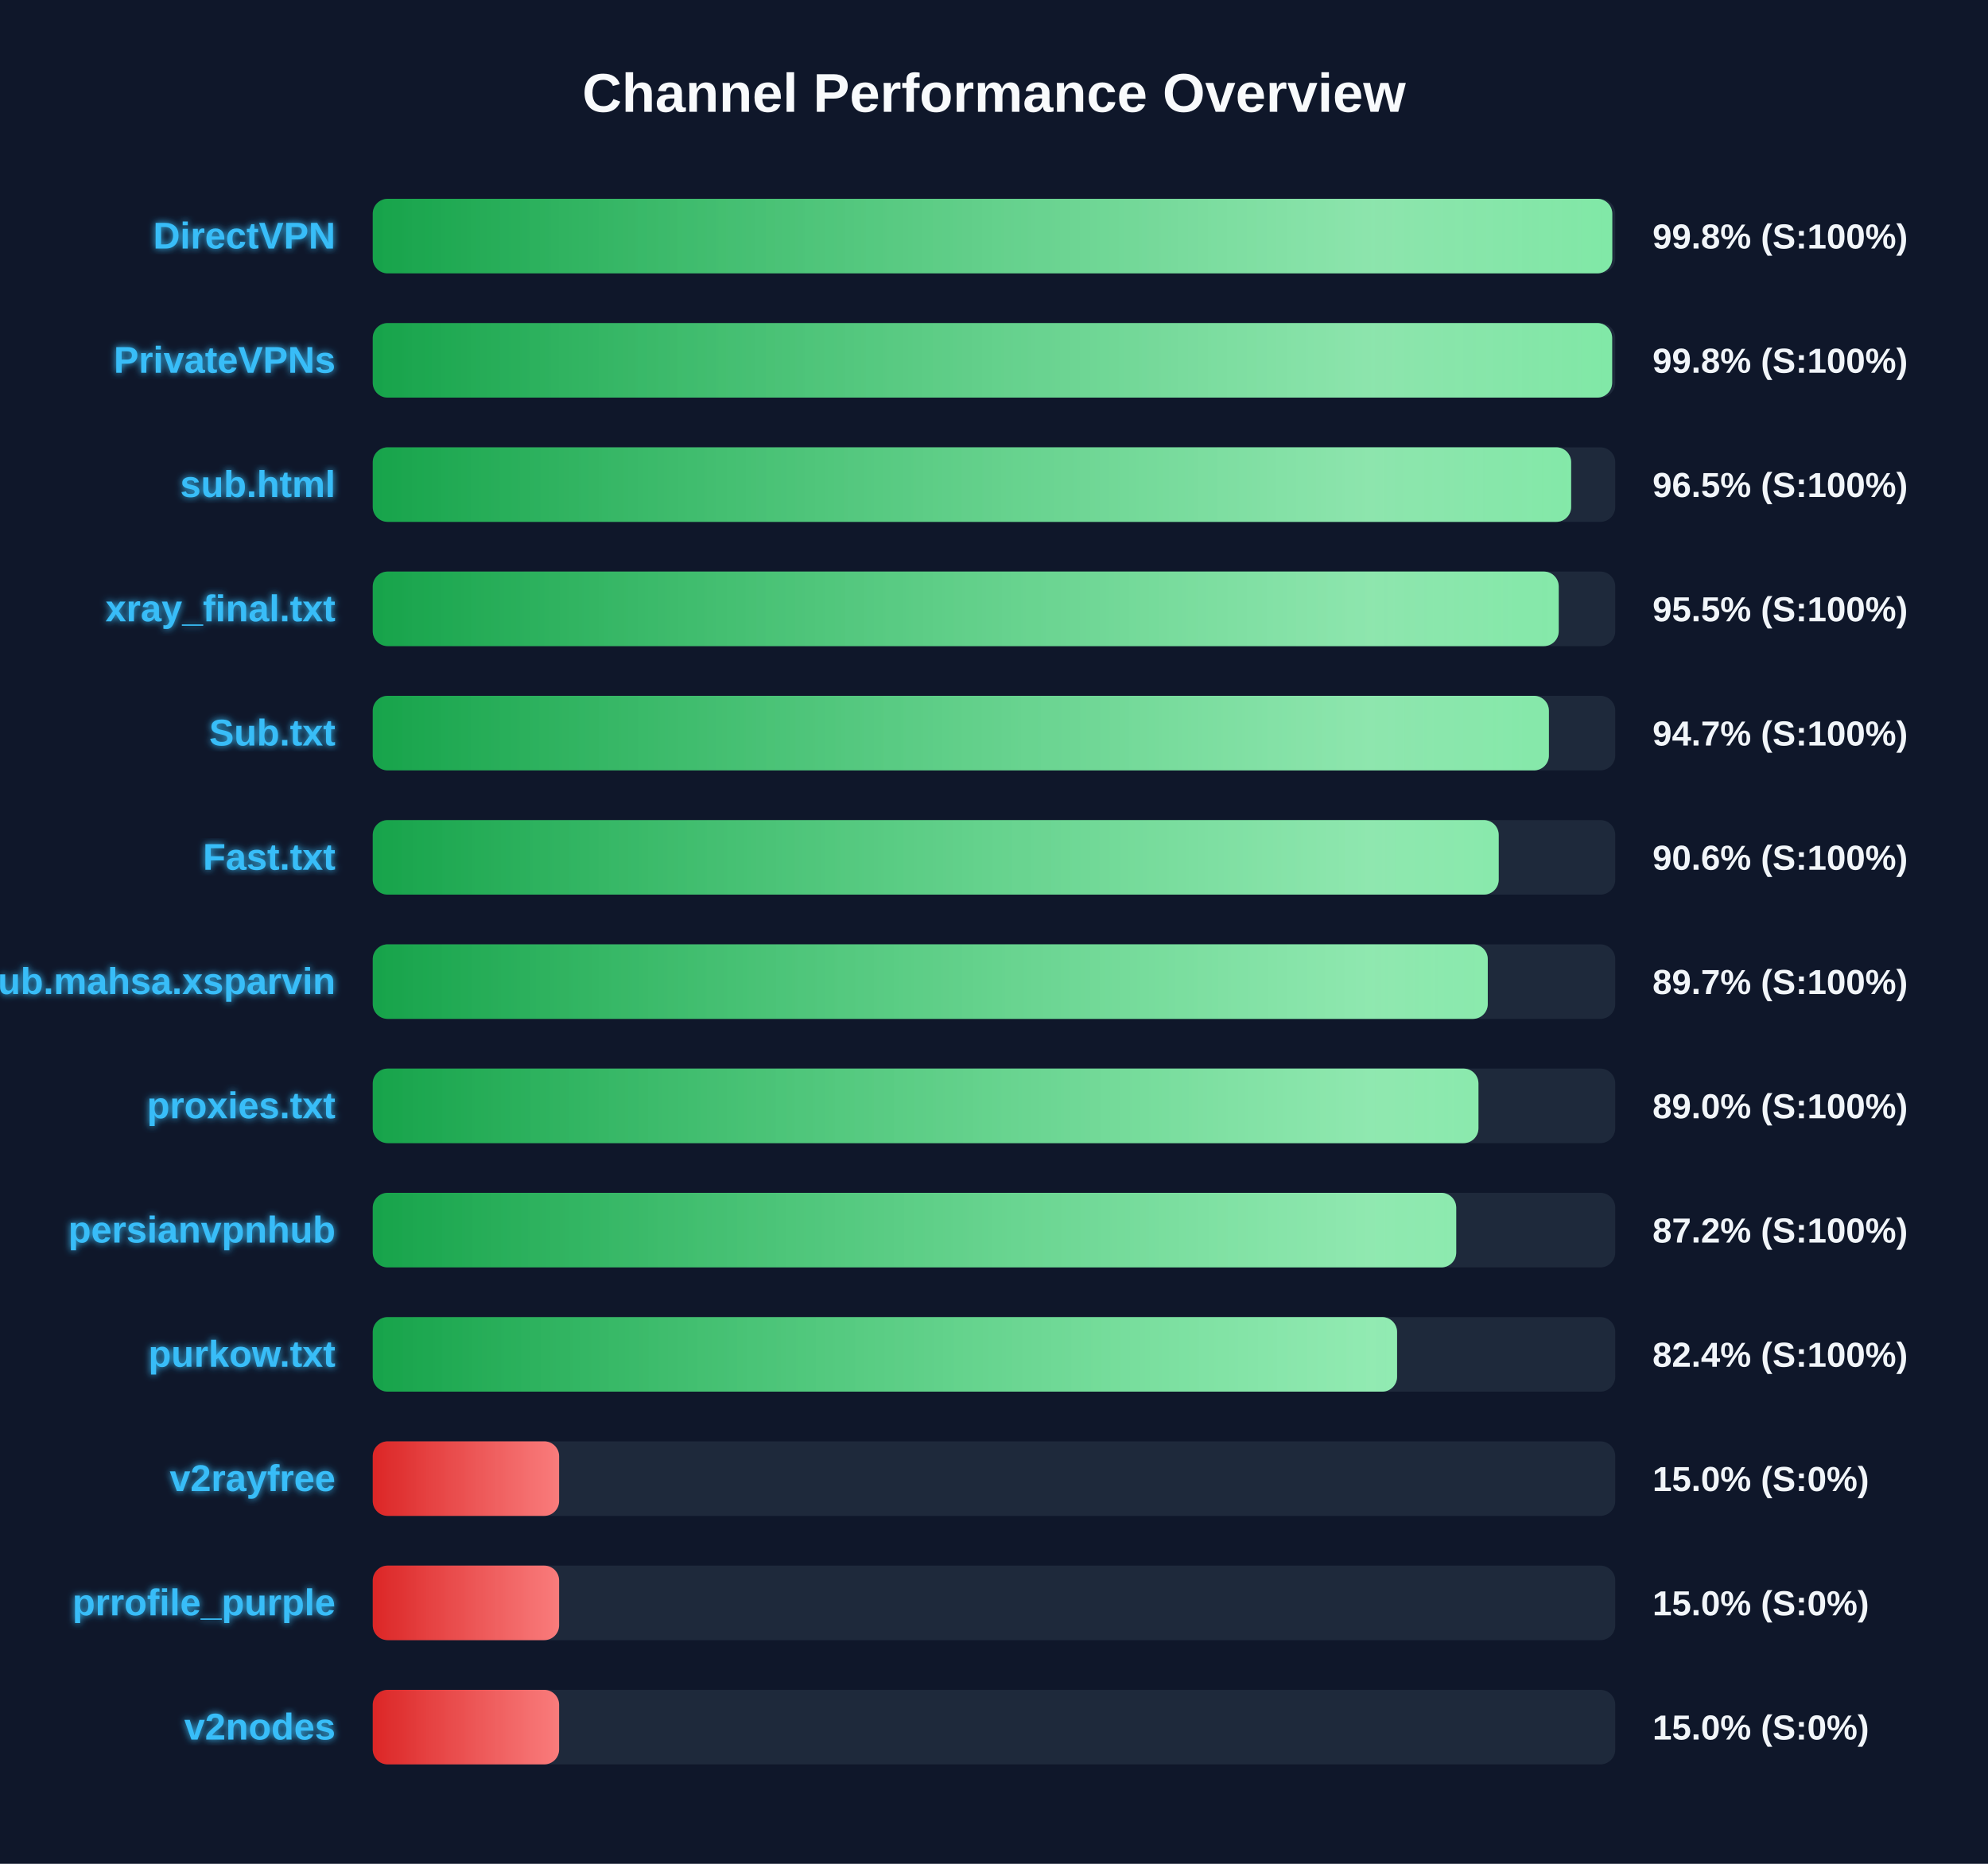
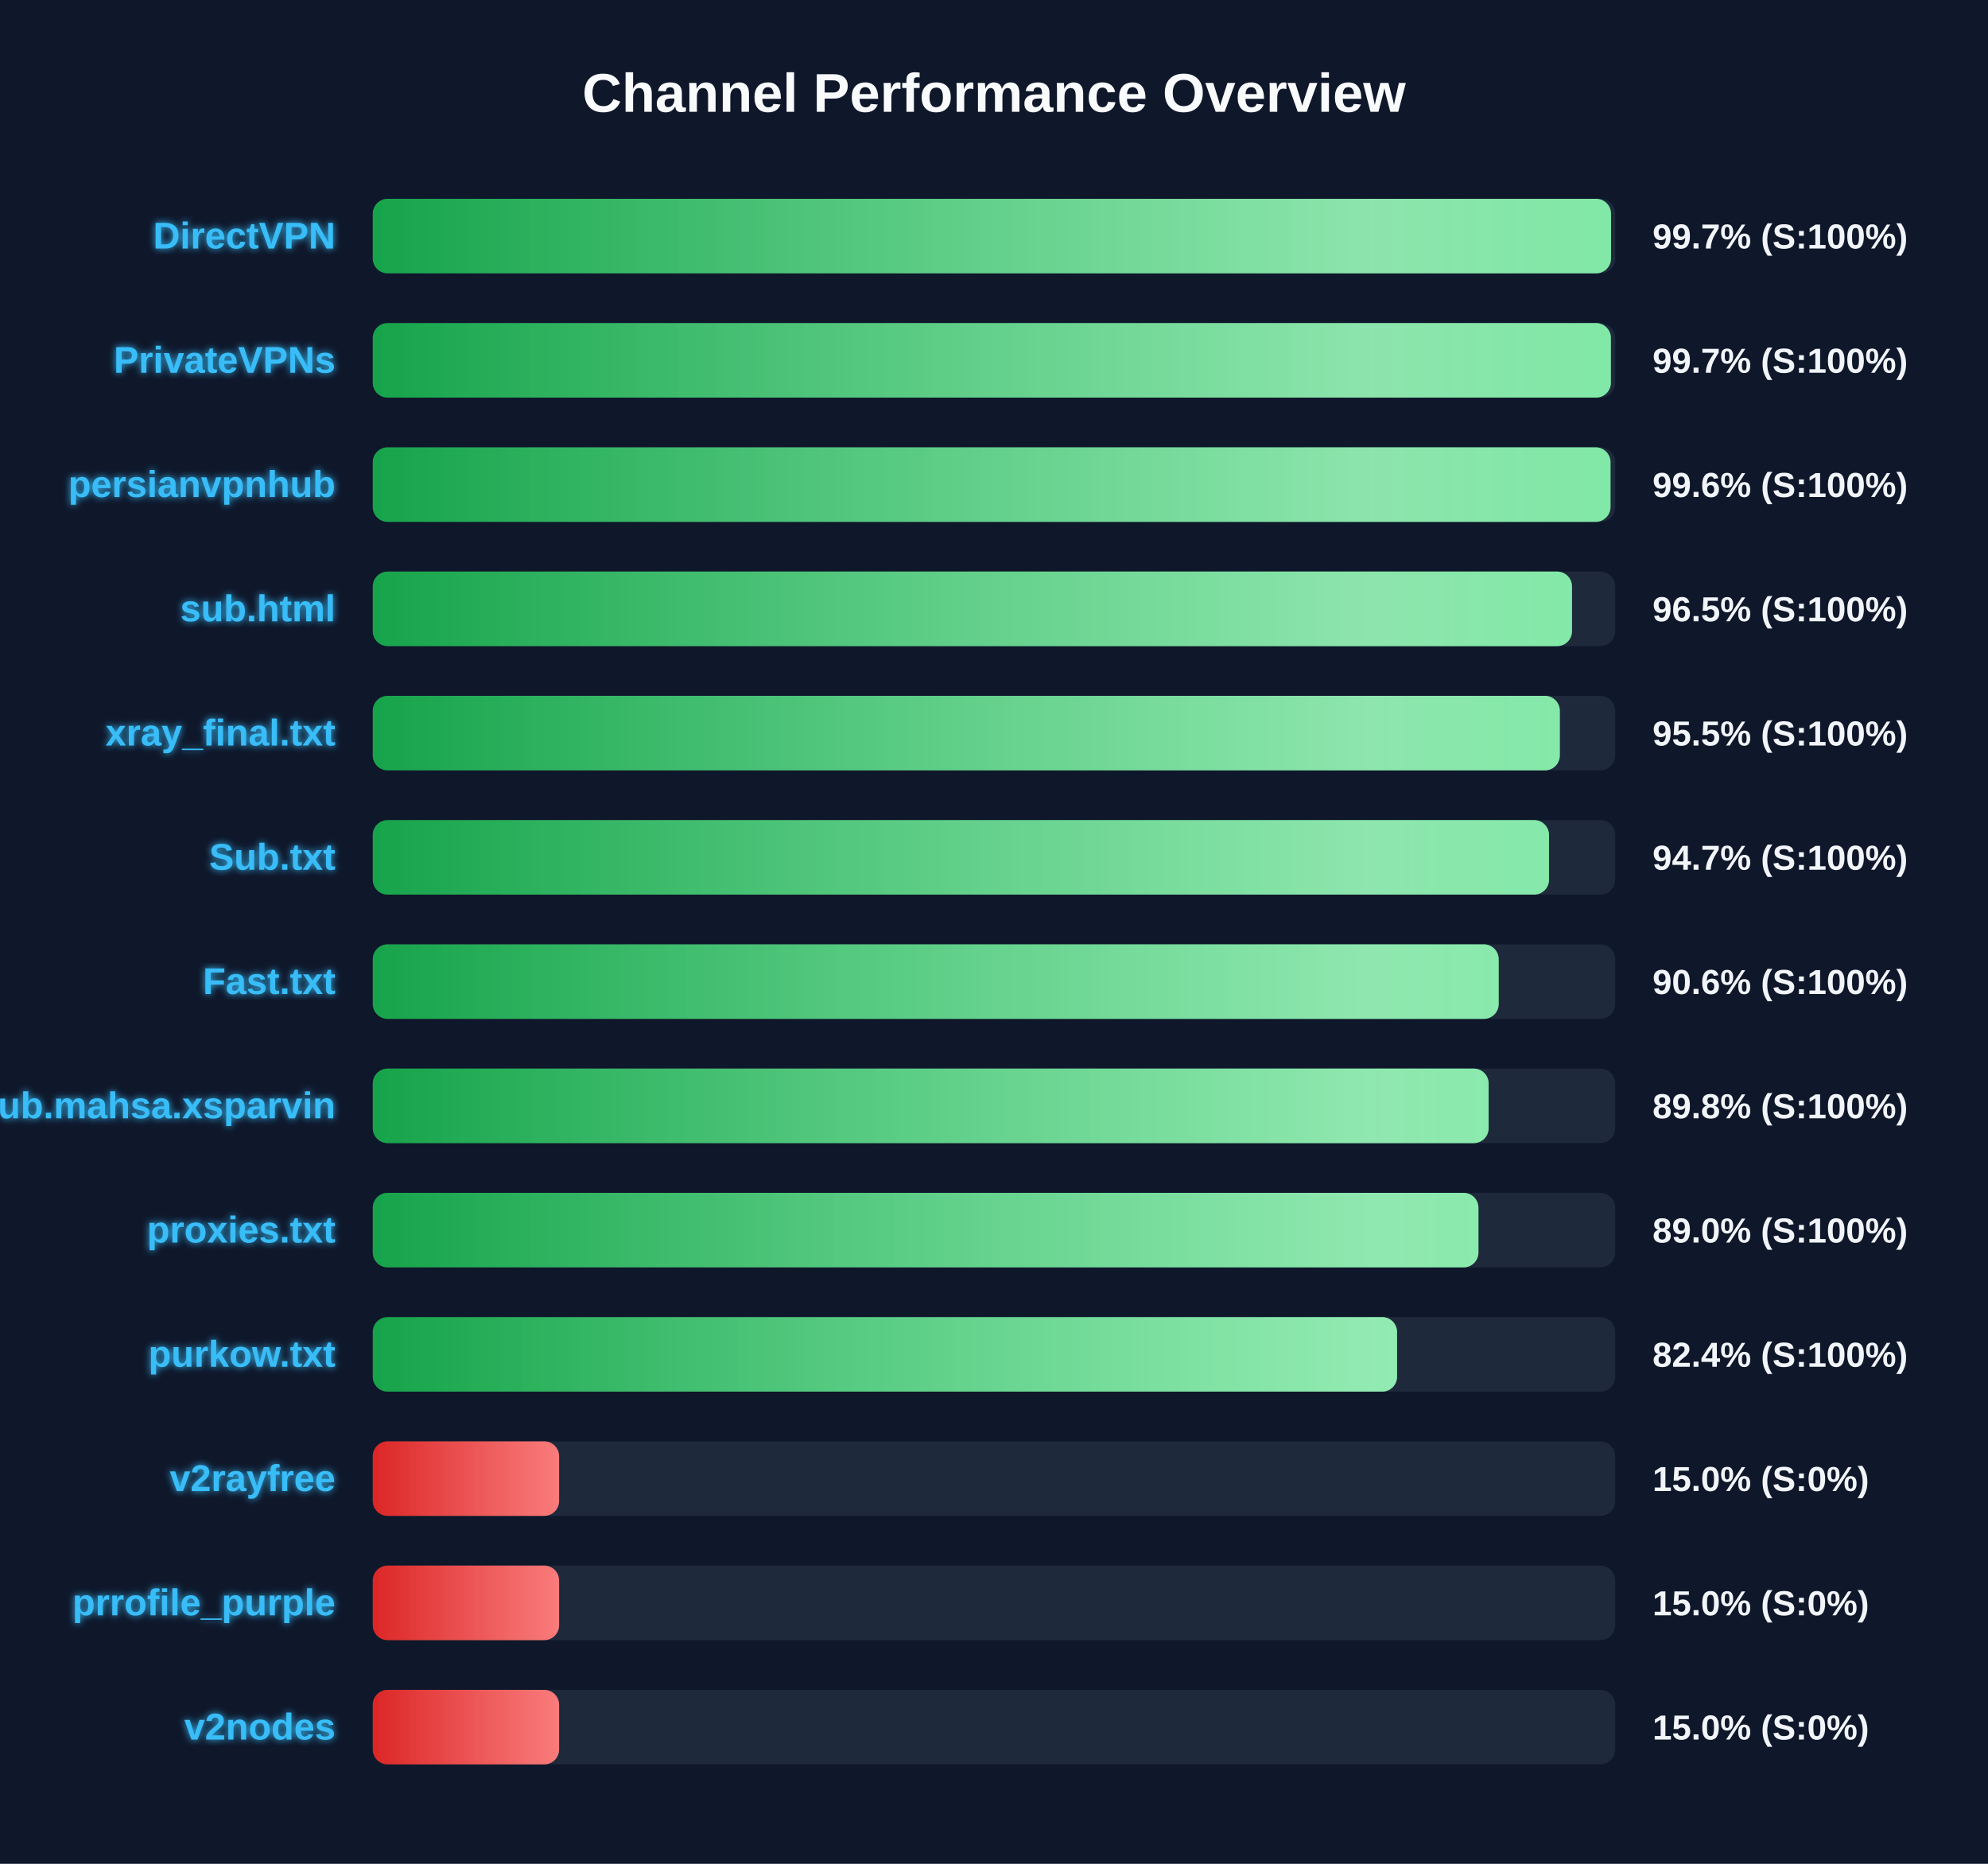
<svg xmlns="http://www.w3.org/2000/svg" width="800" height="750" version="1.1">
  <defs>
    <linearGradient id="grad-green" x1="0%" y1="0%" x2="100%" y2="0%">
      <stop offset="0%" stop-color="#16a34a" />
      <stop offset="100%" stop-color="#4ade80" />
    </linearGradient>
    <linearGradient id="grad-yellow" x1="0%" y1="0%" x2="100%" y2="0%">
      <stop offset="0%" stop-color="#ca8a04" />
      <stop offset="100%" stop-color="#fde047" />
    </linearGradient>
    <linearGradient id="grad-red" x1="0%" y1="0%" x2="100%" y2="0%">
      <stop offset="0%" stop-color="#dc2626" />
      <stop offset="100%" stop-color="#f87171" />
    </linearGradient>
    <linearGradient id="shimmer" x1="0%" y1="0%" x2="100%" y2="0%">
      <stop offset="0%" stop-color="rgba(255,255,255,0)" />
      <stop offset="50%" stop-color="rgba(255,255,255,0.4)" />
      <stop offset="100%" stop-color="rgba(255,255,255,0)" />
    </linearGradient>
    <filter id="glow" x="-20%" y="-20%" width="140%" height="140%">
      <feGaussianBlur stdDeviation="1.5" result="blur" />
      <feComposite in="SourceGraphic" in2="blur" operator="over" />
    </filter>
  </defs>
  <style>
        .bg-rect { fill: #0f172a; }
        .title { font: bold 22px 'Segoe UI', Arial, sans-serif; fill: #f8fafc; }
        .row { font: bold 15px 'Segoe UI', Arial, sans-serif; fill: #38bdf8; filter: url(#glow); }
        .score { font: bold 14px 'Segoe UI', Arial, sans-serif; fill: #f1f5f9; }
        @keyframes shimmer-anim {
            0% { transform: translateX(-100%); }
            100% { transform: translateX(200%); }
        }
        .shimmer-rect {
            animation: shimmer-anim 2.5s infinite linear;
        }
    </style>
  <rect width="100%" height="100%" class="bg-rect" />
  <text x="400" y="45" text-anchor="middle" class="title">Channel Performance Overview</text>
  <rect x="150" y="80" width="500" height="30" fill="#1e293b" rx="6" />
  <clipPath id="clip-0">
-     <rect x="150" y="80" width="498.8" height="30" rx="6" />
+     <rect x="150" y="80" width="498.3" height="30" rx="6" />
  </clipPath>
-   <rect x="150" y="80" width="498.8" height="30" fill="url(#grad-green)" rx="6" />
+   <rect x="150" y="80" width="498.3" height="30" fill="url(#grad-green)" rx="6" />
  <g clip-path="url(#clip-0)">
    <rect x="150" y="80" width="100%" height="30" fill="url(#shimmer)" class="shimmer-rect" />
  </g>
  <text x="135" y="100" text-anchor="end" class="row">DirectVPN</text>
-   <text x="665" y="100" text-anchor="start" class="score">99.8% (S:100%)</text>
+   <text x="665" y="100" text-anchor="start" class="score">99.7% (S:100%)</text>
  <rect x="150" y="130" width="500" height="30" fill="#1e293b" rx="6" />
  <clipPath id="clip-1">
-     <rect x="150" y="130" width="498.75" height="30" rx="6" />
+     <rect x="150" y="130" width="498.25" height="30" rx="6" />
  </clipPath>
-   <rect x="150" y="130" width="498.75" height="30" fill="url(#grad-green)" rx="6" />
+   <rect x="150" y="130" width="498.25" height="30" fill="url(#grad-green)" rx="6" />
  <g clip-path="url(#clip-1)">
    <rect x="150" y="130" width="100%" height="30" fill="url(#shimmer)" class="shimmer-rect" />
  </g>
  <text x="135" y="150" text-anchor="end" class="row">PrivateVPNs</text>
-   <text x="665" y="150" text-anchor="start" class="score">99.8% (S:100%)</text>
+   <text x="665" y="150" text-anchor="start" class="score">99.7% (S:100%)</text>
  <rect x="150" y="180" width="500" height="30" fill="#1e293b" rx="6" />
  <clipPath id="clip-2">
-     <rect x="150" y="180" width="482.25" height="30" rx="6" />
+     <rect x="150" y="180" width="498.1" height="30" rx="6" />
  </clipPath>
-   <rect x="150" y="180" width="482.25" height="30" fill="url(#grad-green)" rx="6" />
+   <rect x="150" y="180" width="498.1" height="30" fill="url(#grad-green)" rx="6" />
  <g clip-path="url(#clip-2)">
    <rect x="150" y="180" width="100%" height="30" fill="url(#shimmer)" class="shimmer-rect" />
  </g>
-   <text x="135" y="200" text-anchor="end" class="row">sub.html</text>
-   <text x="665" y="200" text-anchor="start" class="score">96.5% (S:100%)</text>
+   <text x="135" y="200" text-anchor="end" class="row">persianvpnhub</text>
+   <text x="665" y="200" text-anchor="start" class="score">99.6% (S:100%)</text>
  <rect x="150" y="230" width="500" height="30" fill="#1e293b" rx="6" />
  <clipPath id="clip-3">
-     <rect x="150" y="230" width="477.25" height="30" rx="6" />
+     <rect x="150" y="230" width="482.6" height="30" rx="6" />
  </clipPath>
-   <rect x="150" y="230" width="477.25" height="30" fill="url(#grad-green)" rx="6" />
+   <rect x="150" y="230" width="482.6" height="30" fill="url(#grad-green)" rx="6" />
  <g clip-path="url(#clip-3)">
    <rect x="150" y="230" width="100%" height="30" fill="url(#shimmer)" class="shimmer-rect" />
  </g>
-   <text x="135" y="250" text-anchor="end" class="row">xray_final.txt</text>
-   <text x="665" y="250" text-anchor="start" class="score">95.5% (S:100%)</text>
+   <text x="135" y="250" text-anchor="end" class="row">sub.html</text>
+   <text x="665" y="250" text-anchor="start" class="score">96.5% (S:100%)</text>
  <rect x="150" y="280" width="500" height="30" fill="#1e293b" rx="6" />
  <clipPath id="clip-4">
-     <rect x="150" y="280" width="473.3" height="30" rx="6" />
+     <rect x="150" y="280" width="477.7" height="30" rx="6" />
  </clipPath>
-   <rect x="150" y="280" width="473.3" height="30" fill="url(#grad-green)" rx="6" />
+   <rect x="150" y="280" width="477.7" height="30" fill="url(#grad-green)" rx="6" />
  <g clip-path="url(#clip-4)">
    <rect x="150" y="280" width="100%" height="30" fill="url(#shimmer)" class="shimmer-rect" />
  </g>
-   <text x="135" y="300" text-anchor="end" class="row">Sub.txt</text>
-   <text x="665" y="300" text-anchor="start" class="score">94.7% (S:100%)</text>
+   <text x="135" y="300" text-anchor="end" class="row">xray_final.txt</text>
+   <text x="665" y="300" text-anchor="start" class="score">95.5% (S:100%)</text>
  <rect x="150" y="330" width="500" height="30" fill="#1e293b" rx="6" />
  <clipPath id="clip-5">
-     <rect x="150" y="330" width="453.1" height="30" rx="6" />
+     <rect x="150" y="330" width="473.35" height="30" rx="6" />
  </clipPath>
-   <rect x="150" y="330" width="453.1" height="30" fill="url(#grad-green)" rx="6" />
+   <rect x="150" y="330" width="473.35" height="30" fill="url(#grad-green)" rx="6" />
  <g clip-path="url(#clip-5)">
    <rect x="150" y="330" width="100%" height="30" fill="url(#shimmer)" class="shimmer-rect" />
  </g>
-   <text x="135" y="350" text-anchor="end" class="row">Fast.txt</text>
-   <text x="665" y="350" text-anchor="start" class="score">90.6% (S:100%)</text>
+   <text x="135" y="350" text-anchor="end" class="row">Sub.txt</text>
+   <text x="665" y="350" text-anchor="start" class="score">94.7% (S:100%)</text>
  <rect x="150" y="380" width="500" height="30" fill="#1e293b" rx="6" />
  <clipPath id="clip-6">
-     <rect x="150" y="380" width="448.7" height="30" rx="6" />
+     <rect x="150" y="380" width="453.1" height="30" rx="6" />
  </clipPath>
-   <rect x="150" y="380" width="448.7" height="30" fill="url(#grad-green)" rx="6" />
+   <rect x="150" y="380" width="453.1" height="30" fill="url(#grad-green)" rx="6" />
  <g clip-path="url(#clip-6)">
    <rect x="150" y="380" width="100%" height="30" fill="url(#shimmer)" class="shimmer-rect" />
  </g>
-   <text x="135" y="400" text-anchor="end" class="row">Sub.mahsa.xsparvin</text>
-   <text x="665" y="400" text-anchor="start" class="score">89.7% (S:100%)</text>
+   <text x="135" y="400" text-anchor="end" class="row">Fast.txt</text>
+   <text x="665" y="400" text-anchor="start" class="score">90.6% (S:100%)</text>
  <rect x="150" y="430" width="500" height="30" fill="#1e293b" rx="6" />
  <clipPath id="clip-7">
-     <rect x="150" y="430" width="444.95" height="30" rx="6" />
+     <rect x="150" y="430" width="449.05" height="30" rx="6" />
  </clipPath>
-   <rect x="150" y="430" width="444.95" height="30" fill="url(#grad-green)" rx="6" />
+   <rect x="150" y="430" width="449.05" height="30" fill="url(#grad-green)" rx="6" />
  <g clip-path="url(#clip-7)">
    <rect x="150" y="430" width="100%" height="30" fill="url(#shimmer)" class="shimmer-rect" />
  </g>
-   <text x="135" y="450" text-anchor="end" class="row">proxies.txt</text>
-   <text x="665" y="450" text-anchor="start" class="score">89.0% (S:100%)</text>
+   <text x="135" y="450" text-anchor="end" class="row">Sub.mahsa.xsparvin</text>
+   <text x="665" y="450" text-anchor="start" class="score">89.8% (S:100%)</text>
  <rect x="150" y="480" width="500" height="30" fill="#1e293b" rx="6" />
  <clipPath id="clip-8">
-     <rect x="150" y="480" width="436.0" height="30" rx="6" />
+     <rect x="150" y="480" width="444.95" height="30" rx="6" />
  </clipPath>
-   <rect x="150" y="480" width="436.0" height="30" fill="url(#grad-green)" rx="6" />
+   <rect x="150" y="480" width="444.95" height="30" fill="url(#grad-green)" rx="6" />
  <g clip-path="url(#clip-8)">
    <rect x="150" y="480" width="100%" height="30" fill="url(#shimmer)" class="shimmer-rect" />
  </g>
-   <text x="135" y="500" text-anchor="end" class="row">persianvpnhub</text>
-   <text x="665" y="500" text-anchor="start" class="score">87.2% (S:100%)</text>
+   <text x="135" y="500" text-anchor="end" class="row">proxies.txt</text>
+   <text x="665" y="500" text-anchor="start" class="score">89.0% (S:100%)</text>
  <rect x="150" y="530" width="500" height="30" fill="#1e293b" rx="6" />
  <clipPath id="clip-9">
    <rect x="150" y="530" width="412.2" height="30" rx="6" />
  </clipPath>
  <rect x="150" y="530" width="412.2" height="30" fill="url(#grad-green)" rx="6" />
  <g clip-path="url(#clip-9)">
    <rect x="150" y="530" width="100%" height="30" fill="url(#shimmer)" class="shimmer-rect" />
  </g>
  <text x="135" y="550" text-anchor="end" class="row">purkow.txt</text>
  <text x="665" y="550" text-anchor="start" class="score">82.4% (S:100%)</text>
  <rect x="150" y="580" width="500" height="30" fill="#1e293b" rx="6" />
  <clipPath id="clip-10">
    <rect x="150" y="580" width="75.0" height="30" rx="6" />
  </clipPath>
  <rect x="150" y="580" width="75.0" height="30" fill="url(#grad-red)" rx="6" />
  <g clip-path="url(#clip-10)">
    <rect x="150" y="580" width="100%" height="30" fill="url(#shimmer)" class="shimmer-rect" />
  </g>
  <text x="135" y="600" text-anchor="end" class="row">v2rayfree</text>
  <text x="665" y="600" text-anchor="start" class="score">15.0% (S:0%)</text>
  <rect x="150" y="630" width="500" height="30" fill="#1e293b" rx="6" />
  <clipPath id="clip-11">
    <rect x="150" y="630" width="75.0" height="30" rx="6" />
  </clipPath>
  <rect x="150" y="630" width="75.0" height="30" fill="url(#grad-red)" rx="6" />
  <g clip-path="url(#clip-11)">
    <rect x="150" y="630" width="100%" height="30" fill="url(#shimmer)" class="shimmer-rect" />
  </g>
  <text x="135" y="650" text-anchor="end" class="row">prrofile_purple</text>
  <text x="665" y="650" text-anchor="start" class="score">15.0% (S:0%)</text>
  <rect x="150" y="680" width="500" height="30" fill="#1e293b" rx="6" />
  <clipPath id="clip-12">
    <rect x="150" y="680" width="75.0" height="30" rx="6" />
  </clipPath>
  <rect x="150" y="680" width="75.0" height="30" fill="url(#grad-red)" rx="6" />
  <g clip-path="url(#clip-12)">
    <rect x="150" y="680" width="100%" height="30" fill="url(#shimmer)" class="shimmer-rect" />
  </g>
  <text x="135" y="700" text-anchor="end" class="row">v2nodes</text>
  <text x="665" y="700" text-anchor="start" class="score">15.0% (S:0%)</text>
</svg>
